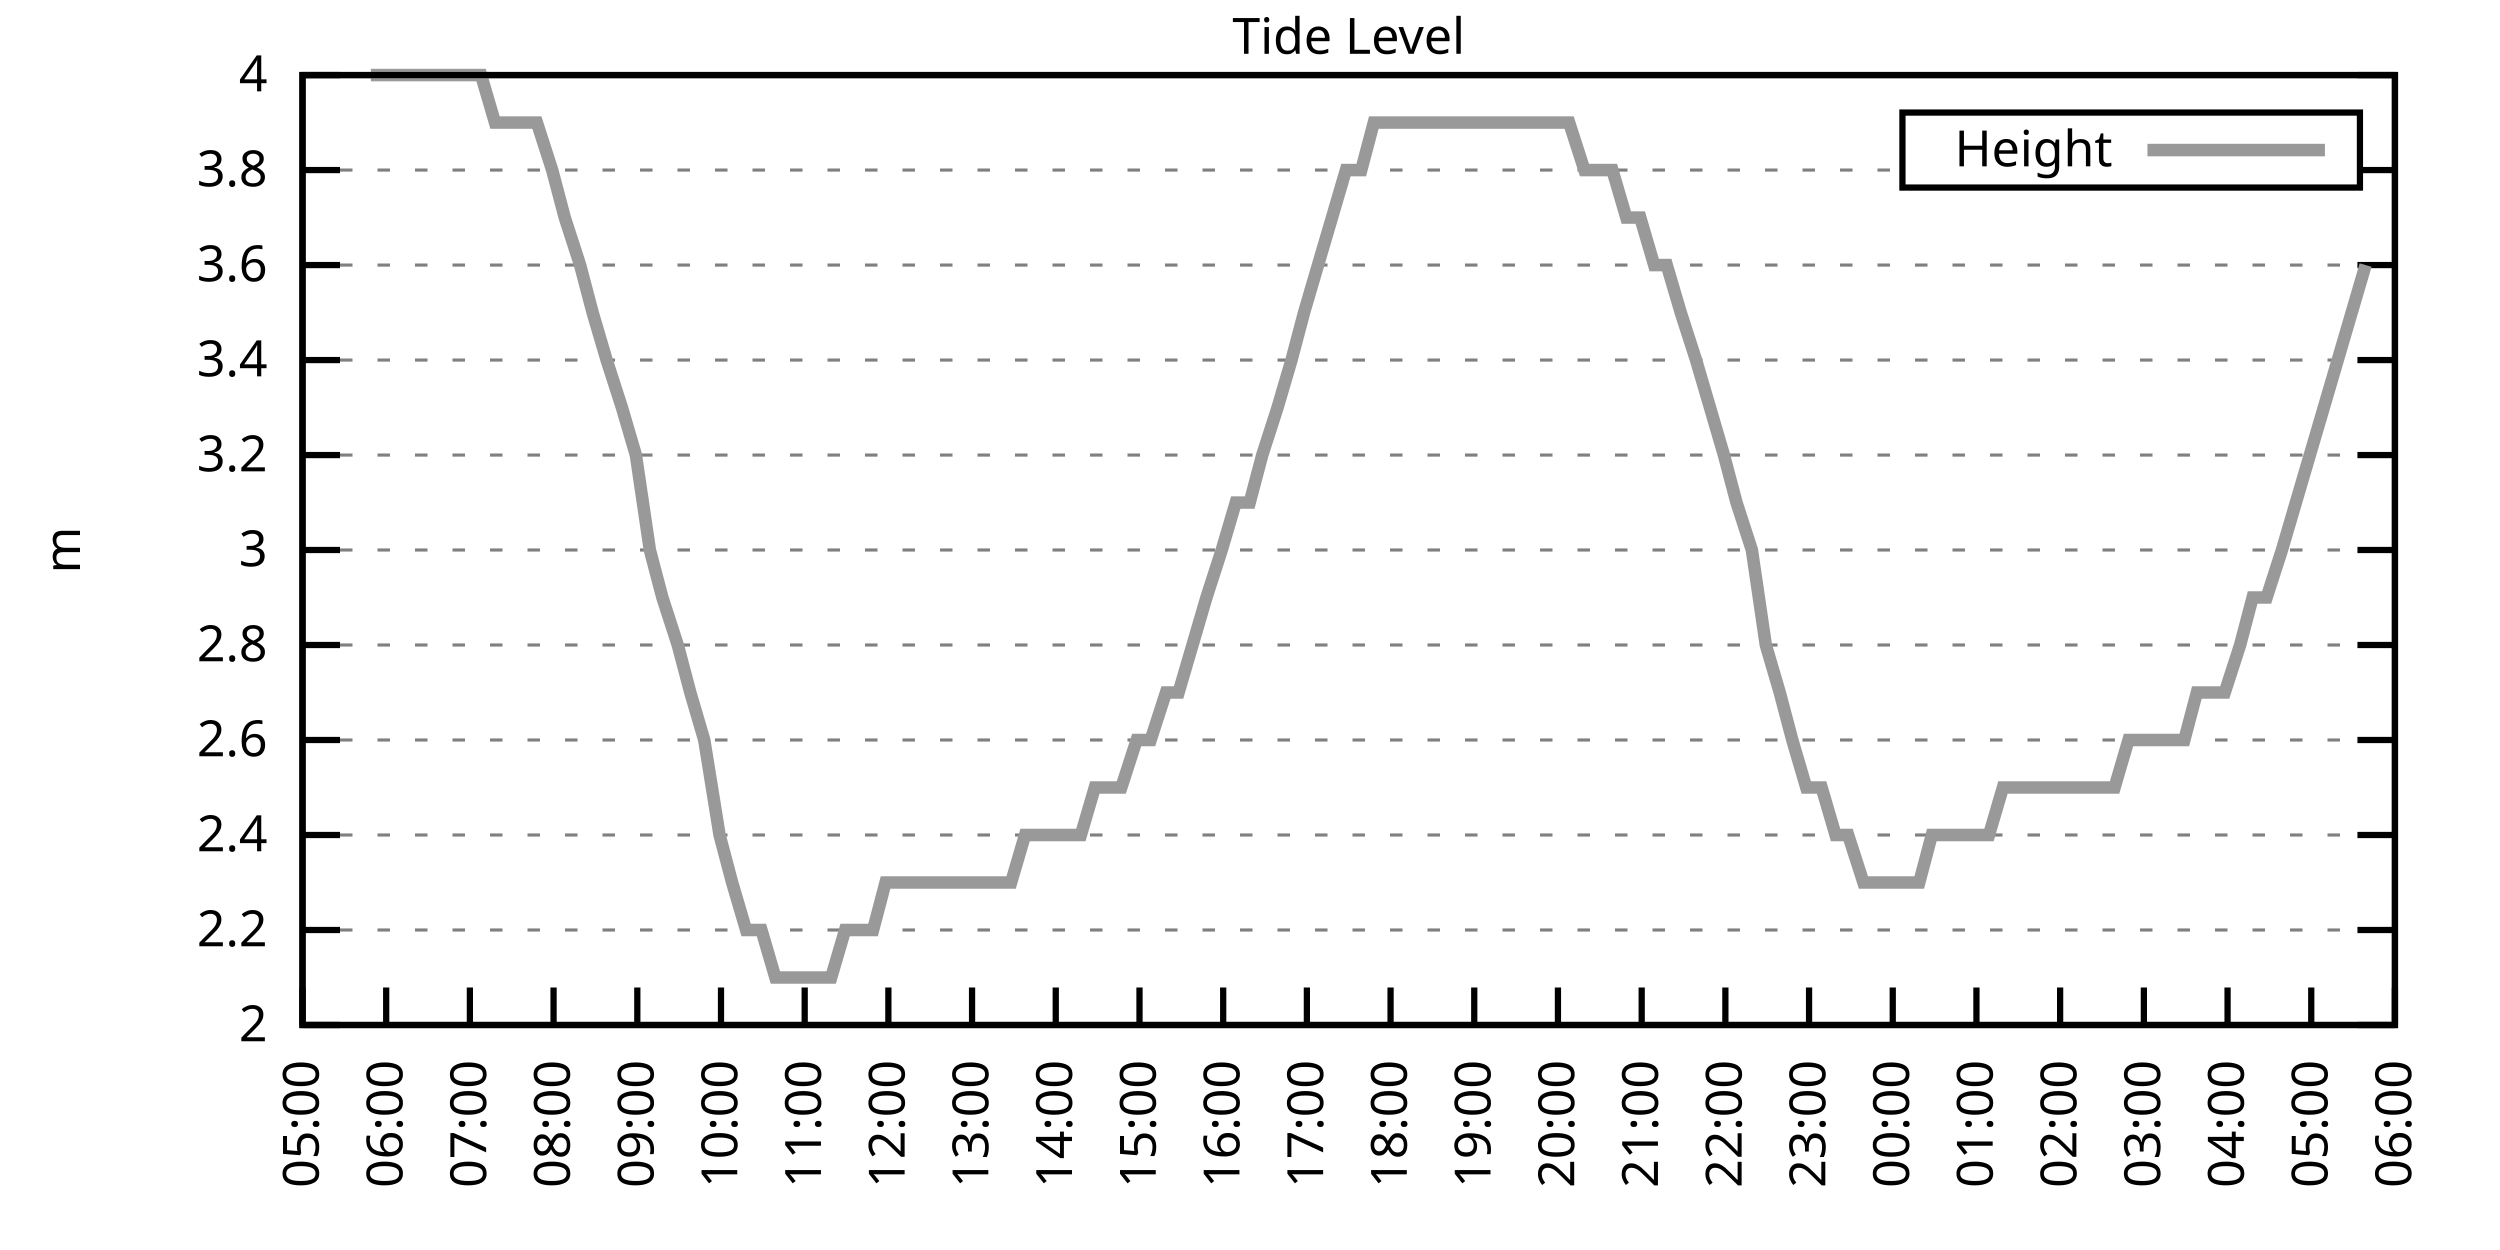
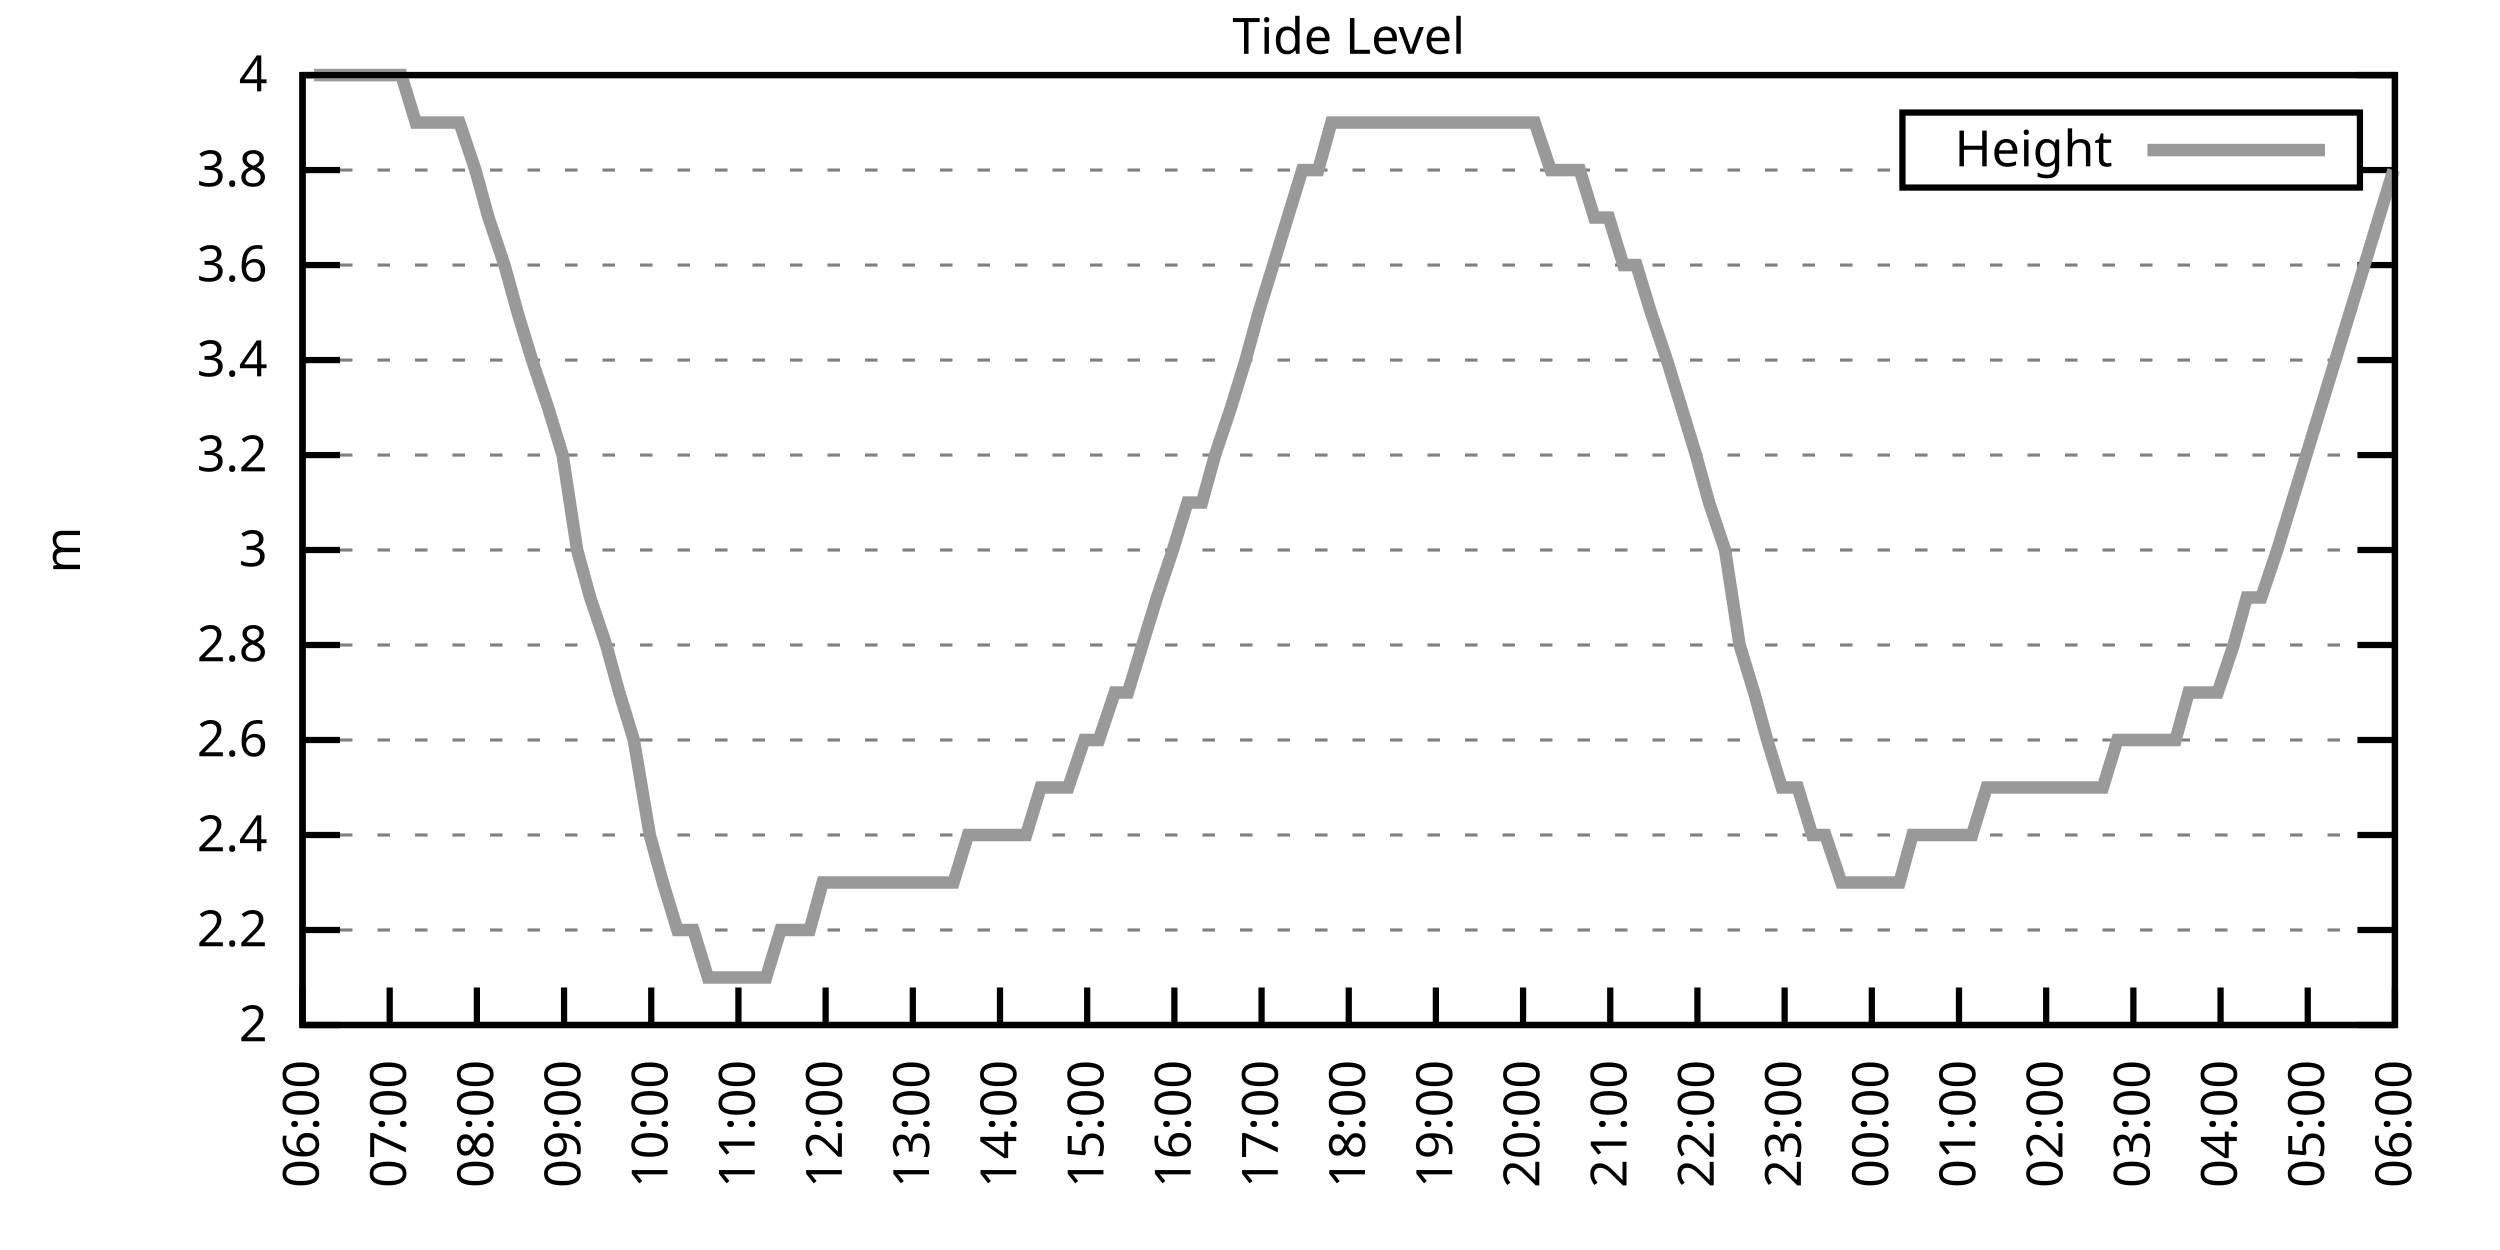
<svg xmlns="http://www.w3.org/2000/svg" xmlns:xlink="http://www.w3.org/1999/xlink" width="400" height="200" viewBox="0 0 400 200">
  <g id="gnuplot_canvas">
    <rect x="0" y="0" width="400" height="200" fill="none" />
    <defs>
      <circle id="gpDot" r="0.5" stroke-width="0.5" stroke="currentColor" />
      <path id="gpPt0" stroke-width="0.333" stroke="currentColor" d="M-1,0 h2 M0,-1 v2" />
      <path id="gpPt1" stroke-width="0.333" stroke="currentColor" d="M-1,-1 L1,1 M1,-1 L-1,1" />
      <path id="gpPt2" stroke-width="0.333" stroke="currentColor" d="M-1,0 L1,0 M0,-1 L0,1 M-1,-1 L1,1 M-1,1 L1,-1" />
      <rect id="gpPt3" stroke-width="0.333" stroke="currentColor" x="-1" y="-1" width="2" height="2" />
      <rect id="gpPt4" stroke-width="0.333" stroke="currentColor" fill="currentColor" x="-1" y="-1" width="2" height="2" />
      <circle id="gpPt5" stroke-width="0.333" stroke="currentColor" cx="0" cy="0" r="1" />
      <use xlink:href="#gpPt5" id="gpPt6" fill="currentColor" stroke="none" />
      <path id="gpPt7" stroke-width="0.333" stroke="currentColor" d="M0,-1.33 L-1.33,0.67 L1.33,0.67 z" />
      <use xlink:href="#gpPt7" id="gpPt8" fill="currentColor" stroke="none" />
      <use xlink:href="#gpPt7" id="gpPt9" stroke="currentColor" transform="rotate(180)" />
      <use xlink:href="#gpPt9" id="gpPt10" fill="currentColor" stroke="none" />
      <use xlink:href="#gpPt3" id="gpPt11" stroke="currentColor" transform="rotate(45)" />
      <use xlink:href="#gpPt11" id="gpPt12" fill="currentColor" stroke="none" />
      <path id="gpPt13" stroke-width="0.333" stroke="currentColor" d="M0,1.330 L1.265,0.411 L0.782,-1.067 L-0.782,-1.076 L-1.265,0.411 z" />
      <use xlink:href="#gpPt13" id="gpPt14" fill="currentColor" stroke="none" />
      <filter id="textbox" filterUnits="objectBoundingBox" x="0" y="0" height="1" width="1">
        <feFlood flood-color="white" flood-opacity="1" result="bgnd" />
        <feComposite in="SourceGraphic" in2="bgnd" operator="atop" />
      </filter>
      <filter id="greybox" filterUnits="objectBoundingBox" x="0" y="0" height="1" width="1">
        <feFlood flood-color="lightgrey" flood-opacity="1" result="grey" />
        <feComposite in="SourceGraphic" in2="grey" operator="atop" />
      </filter>
    </defs>
    <g fill="none" color="white" stroke="currentColor" stroke-width="1.00" stroke-linecap="butt" stroke-linejoin="miter">
</g>
    <g fill="none" color="black" stroke="currentColor" stroke-width="1.00" stroke-linecap="butt" stroke-linejoin="miter">
      <g stroke="none" shape-rendering="crispEdges">
        <polygon fill="rgb(255, 255, 255)" points="48.40,164.00 383.18,164.00 383.18,12.02 48.40,12.02 " />
      </g>
    </g>
    <g fill="none" color="black" stroke="currentColor" stroke-width="1.00" stroke-linecap="butt" stroke-linejoin="miter">
</g>
    <g fill="none" color="black" stroke="black" stroke-width="0.50" stroke-linecap="butt" stroke-linejoin="miter">
</g>
    <g fill="none" color="gray" stroke="currentColor" stroke-width="0.50" stroke-linecap="butt" stroke-linejoin="miter">
      <path stroke="gray" stroke-dasharray="2,4" class="gridline" d="M48.40,164.00 L383.19,164.00  " />
    </g>
    <g fill="none" color="gray" stroke="gray" stroke-width="1.00" stroke-linecap="butt" stroke-linejoin="miter">
</g>
    <g fill="none" color="black" stroke="currentColor" stroke-width="1.00" stroke-linecap="butt" stroke-linejoin="miter">
      <path stroke="black" d="M48.40,164.00 L54.40,164.00 M383.19,164.00 L377.19,164.00  " />
      <g transform="translate(42.80,166.60)" stroke="none" fill="black" font-family="Sans" font-size="8.00" text-anchor="end">
        <text>
          <tspan font-family="Sans"> 2</tspan>
        </text>
      </g>
    </g>
    <g fill="none" color="black" stroke="currentColor" stroke-width="1.00" stroke-linecap="butt" stroke-linejoin="miter">
</g>
    <g fill="none" color="black" stroke="black" stroke-width="0.50" stroke-linecap="butt" stroke-linejoin="miter">
</g>
    <g fill="none" color="gray" stroke="currentColor" stroke-width="0.50" stroke-linecap="butt" stroke-linejoin="miter">
      <path stroke="gray" stroke-dasharray="2,4" class="gridline" d="M48.40,148.80 L383.19,148.80  " />
    </g>
    <g fill="none" color="gray" stroke="gray" stroke-width="1.00" stroke-linecap="butt" stroke-linejoin="miter">
</g>
    <g fill="none" color="black" stroke="currentColor" stroke-width="1.00" stroke-linecap="butt" stroke-linejoin="miter">
      <path stroke="black" d="M48.40,148.80 L54.40,148.80 M383.19,148.80 L377.19,148.80  " />
      <g transform="translate(42.80,151.40)" stroke="none" fill="black" font-family="Sans" font-size="8.00" text-anchor="end">
        <text>
          <tspan font-family="Sans"> 2.2</tspan>
        </text>
      </g>
    </g>
    <g fill="none" color="black" stroke="currentColor" stroke-width="1.00" stroke-linecap="butt" stroke-linejoin="miter">
</g>
    <g fill="none" color="black" stroke="black" stroke-width="0.50" stroke-linecap="butt" stroke-linejoin="miter">
</g>
    <g fill="none" color="gray" stroke="currentColor" stroke-width="0.50" stroke-linecap="butt" stroke-linejoin="miter">
      <path stroke="gray" stroke-dasharray="2,4" class="gridline" d="M48.40,133.60 L383.19,133.60  " />
    </g>
    <g fill="none" color="gray" stroke="gray" stroke-width="1.00" stroke-linecap="butt" stroke-linejoin="miter">
</g>
    <g fill="none" color="black" stroke="currentColor" stroke-width="1.00" stroke-linecap="butt" stroke-linejoin="miter">
      <path stroke="black" d="M48.40,133.60 L54.40,133.60 M383.19,133.60 L377.19,133.60  " />
      <g transform="translate(42.80,136.20)" stroke="none" fill="black" font-family="Sans" font-size="8.00" text-anchor="end">
        <text>
          <tspan font-family="Sans"> 2.4</tspan>
        </text>
      </g>
    </g>
    <g fill="none" color="black" stroke="currentColor" stroke-width="1.00" stroke-linecap="butt" stroke-linejoin="miter">
</g>
    <g fill="none" color="black" stroke="black" stroke-width="0.50" stroke-linecap="butt" stroke-linejoin="miter">
</g>
    <g fill="none" color="gray" stroke="currentColor" stroke-width="0.50" stroke-linecap="butt" stroke-linejoin="miter">
      <path stroke="gray" stroke-dasharray="2,4" class="gridline" d="M48.40,118.40 L383.19,118.40  " />
    </g>
    <g fill="none" color="gray" stroke="gray" stroke-width="1.00" stroke-linecap="butt" stroke-linejoin="miter">
</g>
    <g fill="none" color="black" stroke="currentColor" stroke-width="1.00" stroke-linecap="butt" stroke-linejoin="miter">
      <path stroke="black" d="M48.40,118.40 L54.40,118.40 M383.19,118.40 L377.19,118.40  " />
      <g transform="translate(42.80,121.00)" stroke="none" fill="black" font-family="Sans" font-size="8.00" text-anchor="end">
        <text>
          <tspan font-family="Sans"> 2.6</tspan>
        </text>
      </g>
    </g>
    <g fill="none" color="black" stroke="currentColor" stroke-width="1.00" stroke-linecap="butt" stroke-linejoin="miter">
</g>
    <g fill="none" color="black" stroke="black" stroke-width="0.50" stroke-linecap="butt" stroke-linejoin="miter">
</g>
    <g fill="none" color="gray" stroke="currentColor" stroke-width="0.50" stroke-linecap="butt" stroke-linejoin="miter">
      <path stroke="gray" stroke-dasharray="2,4" class="gridline" d="M48.40,103.20 L383.19,103.20  " />
    </g>
    <g fill="none" color="gray" stroke="gray" stroke-width="1.00" stroke-linecap="butt" stroke-linejoin="miter">
</g>
    <g fill="none" color="black" stroke="currentColor" stroke-width="1.00" stroke-linecap="butt" stroke-linejoin="miter">
      <path stroke="black" d="M48.40,103.20 L54.40,103.20 M383.19,103.20 L377.19,103.20  " />
      <g transform="translate(42.80,105.80)" stroke="none" fill="black" font-family="Sans" font-size="8.00" text-anchor="end">
        <text>
          <tspan font-family="Sans"> 2.8</tspan>
        </text>
      </g>
    </g>
    <g fill="none" color="black" stroke="currentColor" stroke-width="1.00" stroke-linecap="butt" stroke-linejoin="miter">
</g>
    <g fill="none" color="black" stroke="black" stroke-width="0.50" stroke-linecap="butt" stroke-linejoin="miter">
</g>
    <g fill="none" color="gray" stroke="currentColor" stroke-width="0.50" stroke-linecap="butt" stroke-linejoin="miter">
      <path stroke="gray" stroke-dasharray="2,4" class="gridline" d="M48.40,88.00 L383.19,88.00  " />
    </g>
    <g fill="none" color="gray" stroke="gray" stroke-width="1.00" stroke-linecap="butt" stroke-linejoin="miter">
</g>
    <g fill="none" color="black" stroke="currentColor" stroke-width="1.00" stroke-linecap="butt" stroke-linejoin="miter">
      <path stroke="black" d="M48.40,88.00 L54.40,88.00 M383.19,88.00 L377.19,88.00  " />
      <g transform="translate(42.80,90.60)" stroke="none" fill="black" font-family="Sans" font-size="8.00" text-anchor="end">
        <text>
          <tspan font-family="Sans"> 3</tspan>
        </text>
      </g>
    </g>
    <g fill="none" color="black" stroke="currentColor" stroke-width="1.00" stroke-linecap="butt" stroke-linejoin="miter">
</g>
    <g fill="none" color="black" stroke="black" stroke-width="0.50" stroke-linecap="butt" stroke-linejoin="miter">
</g>
    <g fill="none" color="gray" stroke="currentColor" stroke-width="0.50" stroke-linecap="butt" stroke-linejoin="miter">
      <path stroke="gray" stroke-dasharray="2,4" class="gridline" d="M48.40,72.81 L383.19,72.81  " />
    </g>
    <g fill="none" color="gray" stroke="gray" stroke-width="1.00" stroke-linecap="butt" stroke-linejoin="miter">
</g>
    <g fill="none" color="black" stroke="currentColor" stroke-width="1.00" stroke-linecap="butt" stroke-linejoin="miter">
      <path stroke="black" d="M48.40,72.81 L54.40,72.81 M383.19,72.81 L377.19,72.81  " />
      <g transform="translate(42.80,75.41)" stroke="none" fill="black" font-family="Sans" font-size="8.00" text-anchor="end">
        <text>
          <tspan font-family="Sans"> 3.2</tspan>
        </text>
      </g>
    </g>
    <g fill="none" color="black" stroke="currentColor" stroke-width="1.00" stroke-linecap="butt" stroke-linejoin="miter">
</g>
    <g fill="none" color="black" stroke="black" stroke-width="0.50" stroke-linecap="butt" stroke-linejoin="miter">
</g>
    <g fill="none" color="gray" stroke="currentColor" stroke-width="0.50" stroke-linecap="butt" stroke-linejoin="miter">
      <path stroke="gray" stroke-dasharray="2,4" class="gridline" d="M48.40,57.61 L383.19,57.61  " />
    </g>
    <g fill="none" color="gray" stroke="gray" stroke-width="1.00" stroke-linecap="butt" stroke-linejoin="miter">
</g>
    <g fill="none" color="black" stroke="currentColor" stroke-width="1.00" stroke-linecap="butt" stroke-linejoin="miter">
      <path stroke="black" d="M48.40,57.61 L54.40,57.61 M383.19,57.61 L377.19,57.61  " />
      <g transform="translate(42.80,60.21)" stroke="none" fill="black" font-family="Sans" font-size="8.00" text-anchor="end">
        <text>
          <tspan font-family="Sans"> 3.4</tspan>
        </text>
      </g>
    </g>
    <g fill="none" color="black" stroke="currentColor" stroke-width="1.00" stroke-linecap="butt" stroke-linejoin="miter">
</g>
    <g fill="none" color="black" stroke="black" stroke-width="0.50" stroke-linecap="butt" stroke-linejoin="miter">
</g>
    <g fill="none" color="gray" stroke="currentColor" stroke-width="0.50" stroke-linecap="butt" stroke-linejoin="miter">
      <path stroke="gray" stroke-dasharray="2,4" class="gridline" d="M48.40,42.41 L383.19,42.41  " />
    </g>
    <g fill="none" color="gray" stroke="gray" stroke-width="1.00" stroke-linecap="butt" stroke-linejoin="miter">
</g>
    <g fill="none" color="black" stroke="currentColor" stroke-width="1.00" stroke-linecap="butt" stroke-linejoin="miter">
      <path stroke="black" d="M48.40,42.41 L54.40,42.41 M383.19,42.41 L377.19,42.41  " />
      <g transform="translate(42.80,45.01)" stroke="none" fill="black" font-family="Sans" font-size="8.00" text-anchor="end">
        <text>
          <tspan font-family="Sans"> 3.6</tspan>
        </text>
      </g>
    </g>
    <g fill="none" color="black" stroke="currentColor" stroke-width="1.00" stroke-linecap="butt" stroke-linejoin="miter">
</g>
    <g fill="none" color="black" stroke="black" stroke-width="0.50" stroke-linecap="butt" stroke-linejoin="miter">
</g>
    <g fill="none" color="gray" stroke="currentColor" stroke-width="0.50" stroke-linecap="butt" stroke-linejoin="miter">
      <path stroke="gray" stroke-dasharray="2,4" class="gridline" d="M48.40,27.21 L304.39,27.21 M377.59,27.21 L383.19,27.21  " />
    </g>
    <g fill="none" color="gray" stroke="gray" stroke-width="1.00" stroke-linecap="butt" stroke-linejoin="miter">
</g>
    <g fill="none" color="black" stroke="currentColor" stroke-width="1.00" stroke-linecap="butt" stroke-linejoin="miter">
      <path stroke="black" d="M48.40,27.21 L54.40,27.21 M383.19,27.21 L377.19,27.21  " />
      <g transform="translate(42.80,29.81)" stroke="none" fill="black" font-family="Sans" font-size="8.00" text-anchor="end">
        <text>
          <tspan font-family="Sans"> 3.8</tspan>
        </text>
      </g>
    </g>
    <g fill="none" color="black" stroke="currentColor" stroke-width="1.00" stroke-linecap="butt" stroke-linejoin="miter">
</g>
    <g fill="none" color="black" stroke="black" stroke-width="0.50" stroke-linecap="butt" stroke-linejoin="miter">
</g>
    <g fill="none" color="gray" stroke="currentColor" stroke-width="0.50" stroke-linecap="butt" stroke-linejoin="miter">
      <path stroke="gray" stroke-dasharray="2,4" class="gridline" d="M48.40,12.01 L383.19,12.01  " />
    </g>
    <g fill="none" color="gray" stroke="gray" stroke-width="1.00" stroke-linecap="butt" stroke-linejoin="miter">
</g>
    <g fill="none" color="black" stroke="currentColor" stroke-width="1.00" stroke-linecap="butt" stroke-linejoin="miter">
      <path stroke="black" d="M48.40,12.01 L54.40,12.01 M383.19,12.01 L377.19,12.01  " />
      <g transform="translate(42.80,14.61)" stroke="none" fill="black" font-family="Sans" font-size="8.00" text-anchor="end">
        <text>
          <tspan font-family="Sans"> 4</tspan>
        </text>
      </g>
    </g>
    <g fill="none" color="black" stroke="currentColor" stroke-width="1.00" stroke-linecap="butt" stroke-linejoin="miter">
      <path stroke="black" d="M48.40,164.00 L48.40,158.00  " />
      <g transform="translate(51.00,169.60) rotate(270.00)" stroke="none" fill="black" font-family="Sans" font-size="8.00" text-anchor="end">
        <text>
-           <tspan font-family="Sans">05:00</tspan>
-         </text>
-       </g>
-     </g>
-     <g fill="none" color="black" stroke="currentColor" stroke-width="1.00" stroke-linecap="butt" stroke-linejoin="miter">
-       <path stroke="black" d="M61.79,164.00 L61.79,158.00  " />
-       <g transform="translate(64.39,169.60) rotate(270.00)" stroke="none" fill="black" font-family="Sans" font-size="8.00" text-anchor="end">
-         <text>
          <tspan font-family="Sans">06:00</tspan>
        </text>
      </g>
    </g>
    <g fill="none" color="black" stroke="currentColor" stroke-width="1.00" stroke-linecap="butt" stroke-linejoin="miter">
-       <path stroke="black" d="M75.18,164.00 L75.18,158.00  " />
-       <g transform="translate(77.78,169.60) rotate(270.00)" stroke="none" fill="black" font-family="Sans" font-size="8.00" text-anchor="end">
+       <path stroke="black" d="M62.35,164.00 L62.35,158.00  " />
+       <g transform="translate(64.95,169.60) rotate(270.00)" stroke="none" fill="black" font-family="Sans" font-size="8.00" text-anchor="end">
        <text>
          <tspan font-family="Sans">07:00</tspan>
        </text>
      </g>
    </g>
    <g fill="none" color="black" stroke="currentColor" stroke-width="1.00" stroke-linecap="butt" stroke-linejoin="miter">
-       <path stroke="black" d="M88.57,164.00 L88.57,158.00  " />
-       <g transform="translate(91.17,169.60) rotate(270.00)" stroke="none" fill="black" font-family="Sans" font-size="8.00" text-anchor="end">
+       <path stroke="black" d="M76.30,164.00 L76.30,158.00  " />
+       <g transform="translate(78.90,169.60) rotate(270.00)" stroke="none" fill="black" font-family="Sans" font-size="8.00" text-anchor="end">
        <text>
          <tspan font-family="Sans">08:00</tspan>
        </text>
      </g>
    </g>
    <g fill="none" color="black" stroke="currentColor" stroke-width="1.00" stroke-linecap="butt" stroke-linejoin="miter">
-       <path stroke="black" d="M101.97,164.00 L101.97,158.00  " />
-       <g transform="translate(104.57,169.60) rotate(270.00)" stroke="none" fill="black" font-family="Sans" font-size="8.00" text-anchor="end">
+       <path stroke="black" d="M90.25,164.00 L90.25,158.00  " />
+       <g transform="translate(92.85,169.60) rotate(270.00)" stroke="none" fill="black" font-family="Sans" font-size="8.00" text-anchor="end">
        <text>
          <tspan font-family="Sans">09:00</tspan>
        </text>
      </g>
    </g>
    <g fill="none" color="black" stroke="currentColor" stroke-width="1.00" stroke-linecap="butt" stroke-linejoin="miter">
-       <path stroke="black" d="M115.36,164.00 L115.36,158.00  " />
-       <g transform="translate(117.96,169.60) rotate(270.00)" stroke="none" fill="black" font-family="Sans" font-size="8.00" text-anchor="end">
+       <path stroke="black" d="M104.20,164.00 L104.20,158.00  " />
+       <g transform="translate(106.80,169.60) rotate(270.00)" stroke="none" fill="black" font-family="Sans" font-size="8.00" text-anchor="end">
        <text>
          <tspan font-family="Sans">10:00</tspan>
        </text>
      </g>
    </g>
    <g fill="none" color="black" stroke="currentColor" stroke-width="1.00" stroke-linecap="butt" stroke-linejoin="miter">
-       <path stroke="black" d="M128.75,164.00 L128.75,158.00  " />
-       <g transform="translate(131.35,169.60) rotate(270.00)" stroke="none" fill="black" font-family="Sans" font-size="8.00" text-anchor="end">
+       <path stroke="black" d="M118.15,164.00 L118.15,158.00  " />
+       <g transform="translate(120.75,169.60) rotate(270.00)" stroke="none" fill="black" font-family="Sans" font-size="8.00" text-anchor="end">
        <text>
          <tspan font-family="Sans">11:00</tspan>
        </text>
      </g>
    </g>
    <g fill="none" color="black" stroke="currentColor" stroke-width="1.00" stroke-linecap="butt" stroke-linejoin="miter">
-       <path stroke="black" d="M142.14,164.00 L142.14,158.00  " />
-       <g transform="translate(144.74,169.60) rotate(270.00)" stroke="none" fill="black" font-family="Sans" font-size="8.00" text-anchor="end">
+       <path stroke="black" d="M132.10,164.00 L132.10,158.00  " />
+       <g transform="translate(134.70,169.60) rotate(270.00)" stroke="none" fill="black" font-family="Sans" font-size="8.00" text-anchor="end">
        <text>
          <tspan font-family="Sans">12:00</tspan>
        </text>
      </g>
    </g>
    <g fill="none" color="black" stroke="currentColor" stroke-width="1.00" stroke-linecap="butt" stroke-linejoin="miter">
-       <path stroke="black" d="M155.53,164.00 L155.53,158.00  " />
-       <g transform="translate(158.13,169.60) rotate(270.00)" stroke="none" fill="black" font-family="Sans" font-size="8.00" text-anchor="end">
+       <path stroke="black" d="M146.05,164.00 L146.05,158.00  " />
+       <g transform="translate(148.65,169.60) rotate(270.00)" stroke="none" fill="black" font-family="Sans" font-size="8.00" text-anchor="end">
        <text>
          <tspan font-family="Sans">13:00</tspan>
        </text>
      </g>
    </g>
    <g fill="none" color="black" stroke="currentColor" stroke-width="1.00" stroke-linecap="butt" stroke-linejoin="miter">
-       <path stroke="black" d="M168.92,164.00 L168.92,158.00  " />
-       <g transform="translate(171.52,169.60) rotate(270.00)" stroke="none" fill="black" font-family="Sans" font-size="8.00" text-anchor="end">
+       <path stroke="black" d="M160.00,164.00 L160.00,158.00  " />
+       <g transform="translate(162.60,169.60) rotate(270.00)" stroke="none" fill="black" font-family="Sans" font-size="8.00" text-anchor="end">
        <text>
          <tspan font-family="Sans">14:00</tspan>
        </text>
      </g>
    </g>
    <g fill="none" color="black" stroke="currentColor" stroke-width="1.00" stroke-linecap="butt" stroke-linejoin="miter">
-       <path stroke="black" d="M182.32,164.00 L182.32,158.00  " />
-       <g transform="translate(184.92,169.60) rotate(270.00)" stroke="none" fill="black" font-family="Sans" font-size="8.00" text-anchor="end">
+       <path stroke="black" d="M173.95,164.00 L173.95,158.00  " />
+       <g transform="translate(176.55,169.60) rotate(270.00)" stroke="none" fill="black" font-family="Sans" font-size="8.00" text-anchor="end">
        <text>
          <tspan font-family="Sans">15:00</tspan>
        </text>
      </g>
    </g>
    <g fill="none" color="black" stroke="currentColor" stroke-width="1.00" stroke-linecap="butt" stroke-linejoin="miter">
-       <path stroke="black" d="M195.71,164.00 L195.71,158.00  " />
-       <g transform="translate(198.31,169.60) rotate(270.00)" stroke="none" fill="black" font-family="Sans" font-size="8.00" text-anchor="end">
+       <path stroke="black" d="M187.90,164.00 L187.90,158.00  " />
+       <g transform="translate(190.50,169.60) rotate(270.00)" stroke="none" fill="black" font-family="Sans" font-size="8.00" text-anchor="end">
        <text>
          <tspan font-family="Sans">16:00</tspan>
        </text>
      </g>
    </g>
    <g fill="none" color="black" stroke="currentColor" stroke-width="1.00" stroke-linecap="butt" stroke-linejoin="miter">
-       <path stroke="black" d="M209.10,164.00 L209.10,158.00  " />
-       <g transform="translate(211.70,169.60) rotate(270.00)" stroke="none" fill="black" font-family="Sans" font-size="8.00" text-anchor="end">
+       <path stroke="black" d="M201.85,164.00 L201.85,158.00  " />
+       <g transform="translate(204.45,169.60) rotate(270.00)" stroke="none" fill="black" font-family="Sans" font-size="8.00" text-anchor="end">
        <text>
          <tspan font-family="Sans">17:00</tspan>
        </text>
      </g>
    </g>
    <g fill="none" color="black" stroke="currentColor" stroke-width="1.00" stroke-linecap="butt" stroke-linejoin="miter">
-       <path stroke="black" d="M222.49,164.00 L222.49,158.00  " />
-       <g transform="translate(225.09,169.60) rotate(270.00)" stroke="none" fill="black" font-family="Sans" font-size="8.00" text-anchor="end">
+       <path stroke="black" d="M215.80,164.00 L215.80,158.00  " />
+       <g transform="translate(218.40,169.60) rotate(270.00)" stroke="none" fill="black" font-family="Sans" font-size="8.00" text-anchor="end">
        <text>
          <tspan font-family="Sans">18:00</tspan>
        </text>
      </g>
    </g>
    <g fill="none" color="black" stroke="currentColor" stroke-width="1.00" stroke-linecap="butt" stroke-linejoin="miter">
-       <path stroke="black" d="M235.88,164.00 L235.88,158.00  " />
-       <g transform="translate(238.48,169.60) rotate(270.00)" stroke="none" fill="black" font-family="Sans" font-size="8.00" text-anchor="end">
+       <path stroke="black" d="M229.74,164.00 L229.74,158.00  " />
+       <g transform="translate(232.34,169.60) rotate(270.00)" stroke="none" fill="black" font-family="Sans" font-size="8.00" text-anchor="end">
        <text>
          <tspan font-family="Sans">19:00</tspan>
        </text>
      </g>
    </g>
    <g fill="none" color="black" stroke="currentColor" stroke-width="1.00" stroke-linecap="butt" stroke-linejoin="miter">
-       <path stroke="black" d="M249.27,164.00 L249.27,158.00  " />
-       <g transform="translate(251.87,169.60) rotate(270.00)" stroke="none" fill="black" font-family="Sans" font-size="8.00" text-anchor="end">
+       <path stroke="black" d="M243.69,164.00 L243.69,158.00  " />
+       <g transform="translate(246.29,169.60) rotate(270.00)" stroke="none" fill="black" font-family="Sans" font-size="8.00" text-anchor="end">
        <text>
          <tspan font-family="Sans">20:00</tspan>
        </text>
      </g>
    </g>
    <g fill="none" color="black" stroke="currentColor" stroke-width="1.00" stroke-linecap="butt" stroke-linejoin="miter">
-       <path stroke="black" d="M262.67,164.00 L262.67,158.00  " />
-       <g transform="translate(265.27,169.60) rotate(270.00)" stroke="none" fill="black" font-family="Sans" font-size="8.00" text-anchor="end">
+       <path stroke="black" d="M257.64,164.00 L257.64,158.00  " />
+       <g transform="translate(260.24,169.60) rotate(270.00)" stroke="none" fill="black" font-family="Sans" font-size="8.00" text-anchor="end">
        <text>
          <tspan font-family="Sans">21:00</tspan>
        </text>
      </g>
    </g>
    <g fill="none" color="black" stroke="currentColor" stroke-width="1.00" stroke-linecap="butt" stroke-linejoin="miter">
-       <path stroke="black" d="M276.06,164.00 L276.06,158.00  " />
-       <g transform="translate(278.66,169.60) rotate(270.00)" stroke="none" fill="black" font-family="Sans" font-size="8.00" text-anchor="end">
+       <path stroke="black" d="M271.59,164.00 L271.59,158.00  " />
+       <g transform="translate(274.19,169.60) rotate(270.00)" stroke="none" fill="black" font-family="Sans" font-size="8.00" text-anchor="end">
        <text>
          <tspan font-family="Sans">22:00</tspan>
        </text>
      </g>
    </g>
    <g fill="none" color="black" stroke="currentColor" stroke-width="1.00" stroke-linecap="butt" stroke-linejoin="miter">
-       <path stroke="black" d="M289.45,164.00 L289.45,158.00  " />
-       <g transform="translate(292.05,169.60) rotate(270.00)" stroke="none" fill="black" font-family="Sans" font-size="8.00" text-anchor="end">
+       <path stroke="black" d="M285.54,164.00 L285.54,158.00  " />
+       <g transform="translate(288.14,169.60) rotate(270.00)" stroke="none" fill="black" font-family="Sans" font-size="8.00" text-anchor="end">
        <text>
          <tspan font-family="Sans">23:00</tspan>
        </text>
      </g>
    </g>
    <g fill="none" color="black" stroke="currentColor" stroke-width="1.00" stroke-linecap="butt" stroke-linejoin="miter">
-       <path stroke="black" d="M302.84,164.00 L302.84,158.00  " />
-       <g transform="translate(305.44,169.60) rotate(270.00)" stroke="none" fill="black" font-family="Sans" font-size="8.00" text-anchor="end">
+       <path stroke="black" d="M299.49,164.00 L299.49,158.00  " />
+       <g transform="translate(302.09,169.60) rotate(270.00)" stroke="none" fill="black" font-family="Sans" font-size="8.00" text-anchor="end">
        <text>
          <tspan font-family="Sans">00:00</tspan>
        </text>
      </g>
    </g>
    <g fill="none" color="black" stroke="currentColor" stroke-width="1.00" stroke-linecap="butt" stroke-linejoin="miter">
-       <path stroke="black" d="M316.23,164.00 L316.23,158.00  " />
-       <g transform="translate(318.83,169.60) rotate(270.00)" stroke="none" fill="black" font-family="Sans" font-size="8.00" text-anchor="end">
+       <path stroke="black" d="M313.44,164.00 L313.44,158.00  " />
+       <g transform="translate(316.04,169.60) rotate(270.00)" stroke="none" fill="black" font-family="Sans" font-size="8.00" text-anchor="end">
        <text>
          <tspan font-family="Sans">01:00</tspan>
        </text>
      </g>
    </g>
    <g fill="none" color="black" stroke="currentColor" stroke-width="1.00" stroke-linecap="butt" stroke-linejoin="miter">
-       <path stroke="black" d="M329.62,164.00 L329.62,158.00  " />
-       <g transform="translate(332.22,169.60) rotate(270.00)" stroke="none" fill="black" font-family="Sans" font-size="8.00" text-anchor="end">
+       <path stroke="black" d="M327.39,164.00 L327.39,158.00  " />
+       <g transform="translate(329.99,169.60) rotate(270.00)" stroke="none" fill="black" font-family="Sans" font-size="8.00" text-anchor="end">
        <text>
          <tspan font-family="Sans">02:00</tspan>
        </text>
      </g>
    </g>
    <g fill="none" color="black" stroke="currentColor" stroke-width="1.00" stroke-linecap="butt" stroke-linejoin="miter">
-       <path stroke="black" d="M343.02,164.00 L343.02,158.00  " />
-       <g transform="translate(345.62,169.60) rotate(270.00)" stroke="none" fill="black" font-family="Sans" font-size="8.00" text-anchor="end">
+       <path stroke="black" d="M341.34,164.00 L341.34,158.00  " />
+       <g transform="translate(343.94,169.60) rotate(270.00)" stroke="none" fill="black" font-family="Sans" font-size="8.00" text-anchor="end">
        <text>
          <tspan font-family="Sans">03:00</tspan>
        </text>
      </g>
    </g>
    <g fill="none" color="black" stroke="currentColor" stroke-width="1.00" stroke-linecap="butt" stroke-linejoin="miter">
-       <path stroke="black" d="M356.41,164.00 L356.41,158.00  " />
-       <g transform="translate(359.01,169.60) rotate(270.00)" stroke="none" fill="black" font-family="Sans" font-size="8.00" text-anchor="end">
+       <path stroke="black" d="M355.29,164.00 L355.29,158.00  " />
+       <g transform="translate(357.89,169.60) rotate(270.00)" stroke="none" fill="black" font-family="Sans" font-size="8.00" text-anchor="end">
        <text>
          <tspan font-family="Sans">04:00</tspan>
        </text>
      </g>
    </g>
    <g fill="none" color="black" stroke="currentColor" stroke-width="1.00" stroke-linecap="butt" stroke-linejoin="miter">
-       <path stroke="black" d="M369.80,164.00 L369.80,158.00  " />
-       <g transform="translate(372.40,169.60) rotate(270.00)" stroke="none" fill="black" font-family="Sans" font-size="8.00" text-anchor="end">
+       <path stroke="black" d="M369.24,164.00 L369.24,158.00  " />
+       <g transform="translate(371.84,169.60) rotate(270.00)" stroke="none" fill="black" font-family="Sans" font-size="8.00" text-anchor="end">
        <text>
          <tspan font-family="Sans">05:00</tspan>
        </text>
      </g>
    </g>
    <g fill="none" color="black" stroke="currentColor" stroke-width="1.00" stroke-linecap="butt" stroke-linejoin="miter">
      <path stroke="black" d="M383.19,164.00 L383.19,158.00  " />
      <g transform="translate(385.79,169.60) rotate(270.00)" stroke="none" fill="black" font-family="Sans" font-size="8.00" text-anchor="end">
        <text>
          <tspan font-family="Sans">06:00</tspan>
        </text>
      </g>
    </g>
    <g fill="none" color="black" stroke="currentColor" stroke-width="1.00" stroke-linecap="butt" stroke-linejoin="miter">
</g>
    <g fill="none" color="black" stroke="currentColor" stroke-width="1.00" stroke-linecap="butt" stroke-linejoin="miter">
      <path stroke="black" d="M48.40,12.01 L48.40,164.00 L383.19,164.00 L383.19,12.01 L48.40,12.01 Z  " />
    </g>
    <g fill="none" color="black" stroke="currentColor" stroke-width="1.00" stroke-linecap="butt" stroke-linejoin="miter">
</g>
    <g fill="none" color="black" stroke="currentColor" stroke-width="1.00" stroke-linecap="butt" stroke-linejoin="miter">
      <path stroke="black" d="M304.39,30.01 L304.39,18.01 L377.59,18.01 L377.59,30.01 L304.39,30.01 Z  " />
    </g>
    <g id="Tide_level_plot_1">
      <g fill="none" color="white" stroke="black" stroke-width="2.00" stroke-linecap="butt" stroke-linejoin="miter">
</g>
      <g fill="none" color="black" stroke="currentColor" stroke-width="2.00" stroke-linecap="butt" stroke-linejoin="miter">
        <g transform="translate(337.99,26.61)" stroke="none" fill="black" font-family="Sans" font-size="8.00" text-anchor="end">
          <text>
            <tspan font-family="Sans">Height</tspan>
          </text>
        </g>
      </g>
      <g fill="none" color="black" stroke="currentColor" stroke-width="2.00" stroke-linecap="butt" stroke-linejoin="miter">
-         <path stroke="rgb(153, 153, 153)" d="M343.59,24.01 L371.99,24.01 M59.34,12.01 L61.35,12.01 L63.58,12.01 L65.81,12.01 L68.26,12.01 L70.27,12.01   L72.73,12.01 L74.74,12.01 L76.97,12.01 L79.20,19.61 L81.43,19.61 L83.66,19.61 L85.90,19.61 L88.35,27.21   L90.36,34.81 L92.82,42.41 L94.82,50.01 L97.06,57.61 L99.51,65.21 L101.74,72.81 L103.98,88.00 L105.98,95.60   L108.44,103.20 L110.45,110.80 L112.68,118.40 L115.13,133.60 L117.14,141.20 L119.38,148.80 L121.83,148.80 L124.06,156.40   L126.29,156.40 L128.53,156.40 L130.54,156.40 L132.99,156.40 L135.22,148.80 L137.45,148.80 L139.69,148.80 L141.69,141.20   L143.93,141.20 L146.38,141.20 L148.61,141.20 L150.62,141.20 L153.08,141.20 L155.31,141.20 L157.54,141.20 L159.77,141.20   L161.78,141.20 L164.01,133.60 L166.47,133.60 L168.48,133.60 L170.93,133.60 L172.94,133.60 L175.17,126.00 L177.63,126.00   L179.41,126.00 L181.87,118.40 L184.10,118.40 L186.56,110.80 L188.57,110.80 L190.80,103.20 L193.03,95.60 L195.48,88.00   L197.72,80.41 L199.95,80.41 L201.96,72.81 L204.41,65.21 L206.64,57.61 L208.65,50.01 L210.88,42.41 L213.12,34.81   L215.35,27.21 L217.80,27.21 L219.81,19.61 L222.27,19.61 L224.50,19.61 L226.73,19.61 L228.96,19.61 L230.97,19.61   L233.20,19.61 L235.44,19.61 L237.67,19.61 L240.12,19.61 L242.13,19.61 L244.59,19.61 L246.82,19.61 L249.05,19.61   L251.06,19.61 L253.51,27.21 L255.52,27.21 L257.98,27.21 L260.21,34.81 L262.44,34.81 L264.67,42.41 L266.68,42.41   L268.92,50.01 L271.37,57.61 L273.60,65.21 L275.83,72.81 L277.84,80.41 L280.30,88.00 L282.53,103.20 L284.76,110.80   L286.77,118.40 L289.00,126.00 L291.46,126.00 L293.69,133.60 L295.70,133.60 L298.15,141.20 L300.39,141.20 L302.62,141.20   L304.85,141.20 L307.08,141.20 L309.09,133.60 L311.32,133.60 L313.55,133.60 L315.79,133.60 L318.24,133.60 L320.47,126.00   L322.70,126.00 L324.71,126.00 L326.95,126.00 L329.18,126.00 L331.63,126.00 L333.86,126.00 L336.10,126.00 L338.33,126.00   L340.56,118.40 L342.79,118.40 L344.80,118.40 L347.26,118.40 L349.49,118.40 L351.50,110.80 L353.95,110.80 L355.96,110.80   L358.42,103.20 L360.42,95.60 L362.66,95.60 L365.11,88.00 L367.34,80.41 L371.81,65.21 L374.04,57.61 L376.27,50.01   L378.50,42.41  " />
+         <path stroke="rgb(153, 153, 153)" d="M343.59,24.01 L371.99,24.01 M50.26,12.01 L52.58,12.01 L55.14,12.01 L57.23,12.01 L59.79,12.01 L61.88,12.01   L64.21,12.01 L66.53,19.61 L68.86,19.61 L71.18,19.61 L73.51,19.61 L76.07,27.21 L78.16,34.81 L80.72,42.41   L82.81,50.01 L85.13,57.61 L87.69,65.21 L90.02,72.81 L92.34,88.00 L94.43,95.60 L96.99,103.20 L99.08,110.80   L101.41,118.40 L103.97,133.60 L106.06,141.20 L108.38,148.80 L110.94,148.80 L113.27,156.40 L115.59,156.40 L117.92,156.40   L120.01,156.40 L122.57,156.40 L124.89,148.80 L127.22,148.80 L129.54,148.80 L131.63,141.20 L133.96,141.20 L136.51,141.20   L138.84,141.20 L140.93,141.20 L143.49,141.20 L145.81,141.20 L148.14,141.20 L150.46,141.20 L152.56,141.20 L154.88,133.60   L157.44,133.60 L159.53,133.60 L162.09,133.60 L164.18,133.60 L166.51,126.00 L169.06,126.00 L170.92,126.00 L173.48,118.40   L175.81,118.40 L178.36,110.80 L180.46,110.80 L182.78,103.20 L185.11,95.60 L187.66,88.00 L189.99,80.41 L192.31,80.41   L194.41,72.81 L196.96,65.21 L199.29,57.61 L201.38,50.01 L203.71,42.41 L206.03,34.81 L208.36,27.21 L210.91,27.21   L213.01,19.61 L215.56,19.61 L217.89,19.61 L220.21,19.61 L222.54,19.61 L224.63,19.61 L226.95,19.61 L229.28,19.61   L231.60,19.61 L234.16,19.61 L236.25,19.61 L238.81,19.61 L241.14,19.61 L243.46,19.61 L245.55,19.61 L248.11,27.21   L250.20,27.21 L252.76,27.21 L255.09,34.81 L257.41,34.81 L259.74,42.41 L261.83,42.41 L264.15,50.01 L266.71,57.61   L269.04,65.21 L271.36,72.81 L273.45,80.41 L276.01,88.00 L278.34,103.20 L280.66,110.80 L282.75,118.40 L285.08,126.00   L287.64,126.00 L289.96,133.60 L292.05,133.60 L294.61,141.20 L296.94,141.20 L299.26,141.20 L301.58,141.20 L303.91,141.20   L306.00,133.60 L308.33,133.60 L310.65,133.60 L312.98,133.60 L315.53,133.60 L317.86,126.00 L320.18,126.00 L322.28,126.00   L324.60,126.00 L326.93,126.00 L329.48,126.00 L331.81,126.00 L334.13,126.00 L336.46,126.00 L338.78,118.40 L341.11,118.40   L343.20,118.40 L345.76,118.40 L348.08,118.40 L350.18,110.80 L352.73,110.80 L354.83,110.80 L357.38,103.20 L359.48,95.60   L361.80,95.60 L364.36,88.00 L366.68,80.41 L371.33,65.21 L373.66,57.61 L375.98,50.01 L378.31,42.41 L380.63,34.81   L382.96,27.21  " />
      </g>
    </g>
    <g fill="none" color="black" stroke="currentColor" stroke-width="2.00" stroke-linecap="butt" stroke-linejoin="miter">
</g>
    <g fill="none" color="black" stroke="black" stroke-width="1.00" stroke-linecap="butt" stroke-linejoin="miter">
</g>
    <g fill="none" color="black" stroke="currentColor" stroke-width="1.00" stroke-linecap="butt" stroke-linejoin="miter">
      <path stroke="black" d="M48.40,12.01 L48.40,164.00 L383.19,164.00 L383.19,12.01 L48.40,12.01 Z  " />
      <g transform="translate(12.80,88.01) rotate(270.00)" stroke="none" fill="black" font-family="Sans" font-size="8.00" text-anchor="middle">
        <text>
          <tspan font-family="Sans">m</tspan>
        </text>
      </g>
    </g>
    <g fill="none" color="black" stroke="currentColor" stroke-width="1.00" stroke-linecap="butt" stroke-linejoin="miter">
</g>
    <g fill="none" color="black" stroke="currentColor" stroke-width="1.00" stroke-linecap="butt" stroke-linejoin="miter">
      <g transform="translate(215.79,8.61)" stroke="none" fill="black" font-family="Sans" font-size="8.00" text-anchor="middle">
        <text>
          <tspan font-family="Sans">Tide Level</tspan>
        </text>
      </g>
    </g>
    <g fill="none" color="black" stroke="currentColor" stroke-width="1.00" stroke-linecap="butt" stroke-linejoin="miter">
</g>
  </g>
</svg>
